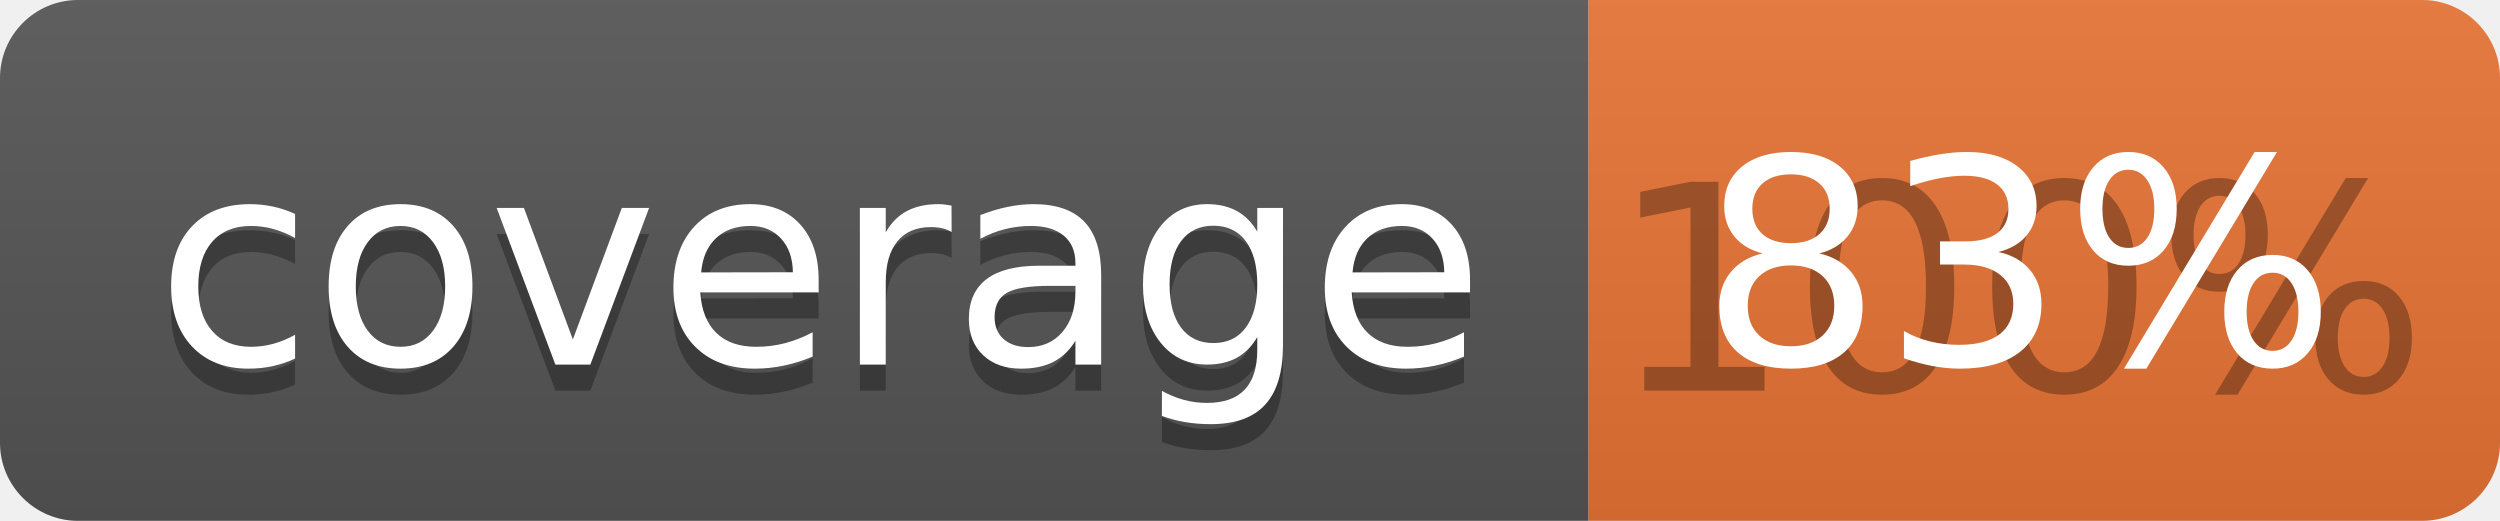
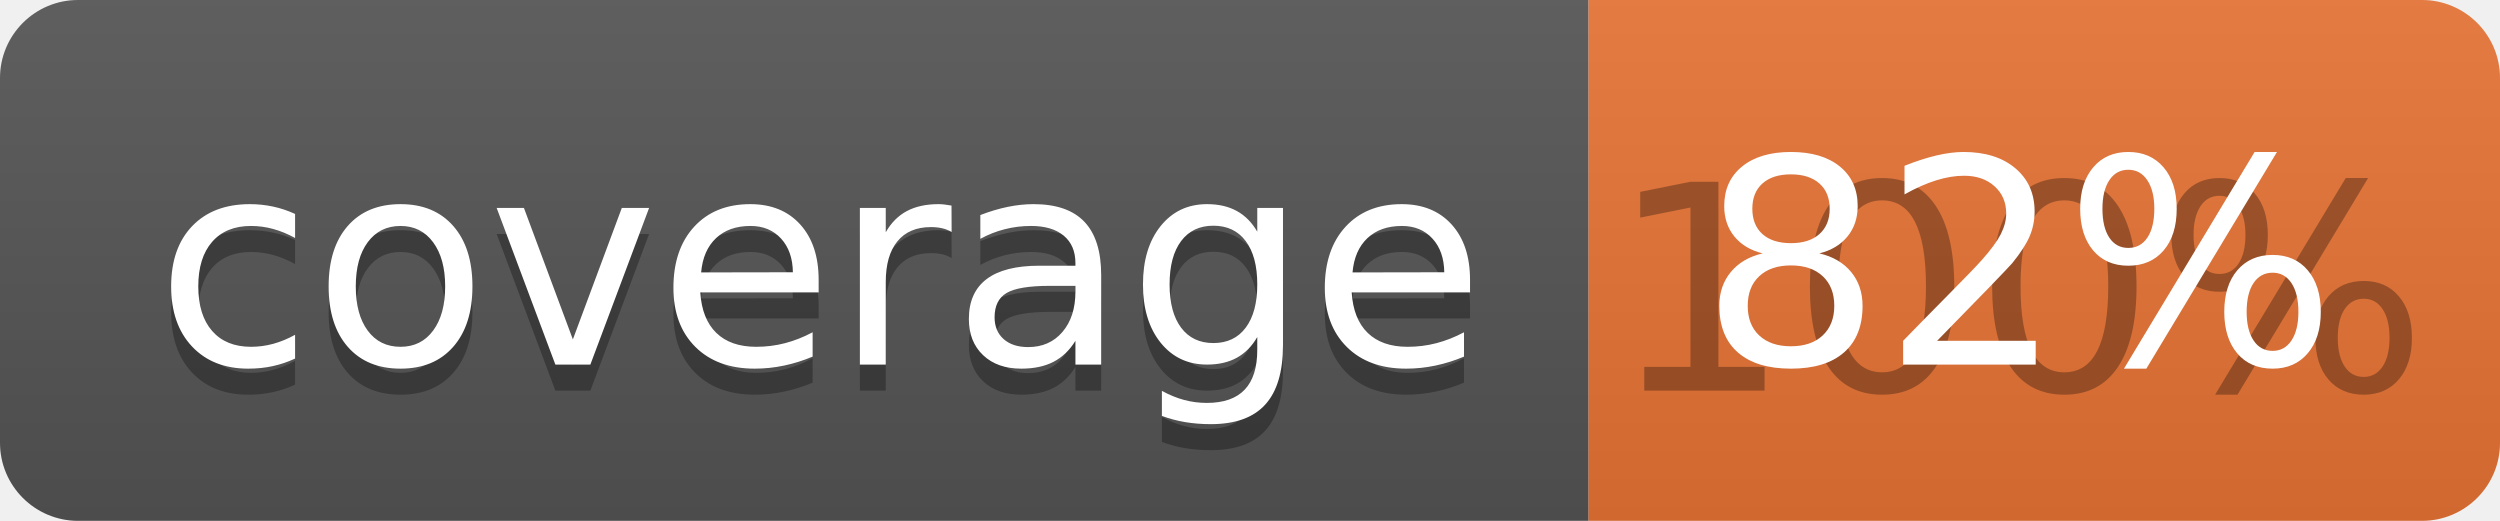
<svg xmlns="http://www.w3.org/2000/svg" width="96" height="20">
  <linearGradient id="b" x2="0" y2="100%">
    <stop offset="0" stop-color="#bbb" stop-opacity=".1" />
    <stop offset="1" stop-opacity=".1" />
  </linearGradient>
  <clipPath id="a">
    <rect width="96" height="20" rx="3" fill="#fff" />
  </clipPath>
  <g clip-path="url(#a)">
    <path fill="#555" d="M0 0h61v20H0z" />
    <path fill="#E87435" d="M61 0h35v20H61z" />
    <path fill="url(#b)" d="M0 0h96v20H0z" />
  </g>
  <g fill="#fff" text-anchor="middle" font-family="DejaVu Sans,Verdana,Geneva,sans-serif" font-size="110">
    <text x="315" y="150" fill="#010101" fill-opacity=".3" transform="scale(.1)" textLength="510">coverage</text>
    <text x="315" y="140" transform="scale(.1)" textLength="510">coverage</text>
    <text x="775" y="150" fill="#010101" fill-opacity=".3" transform="scale(.1)" textLength="250">100%</text>
-     <text x="775" y="140" transform="scale(.1)" textLength="250">83%</text>
+     <text x="775" y="140" transform="scale(.1)" textLength="250">82%</text>
  </g>
</svg>
